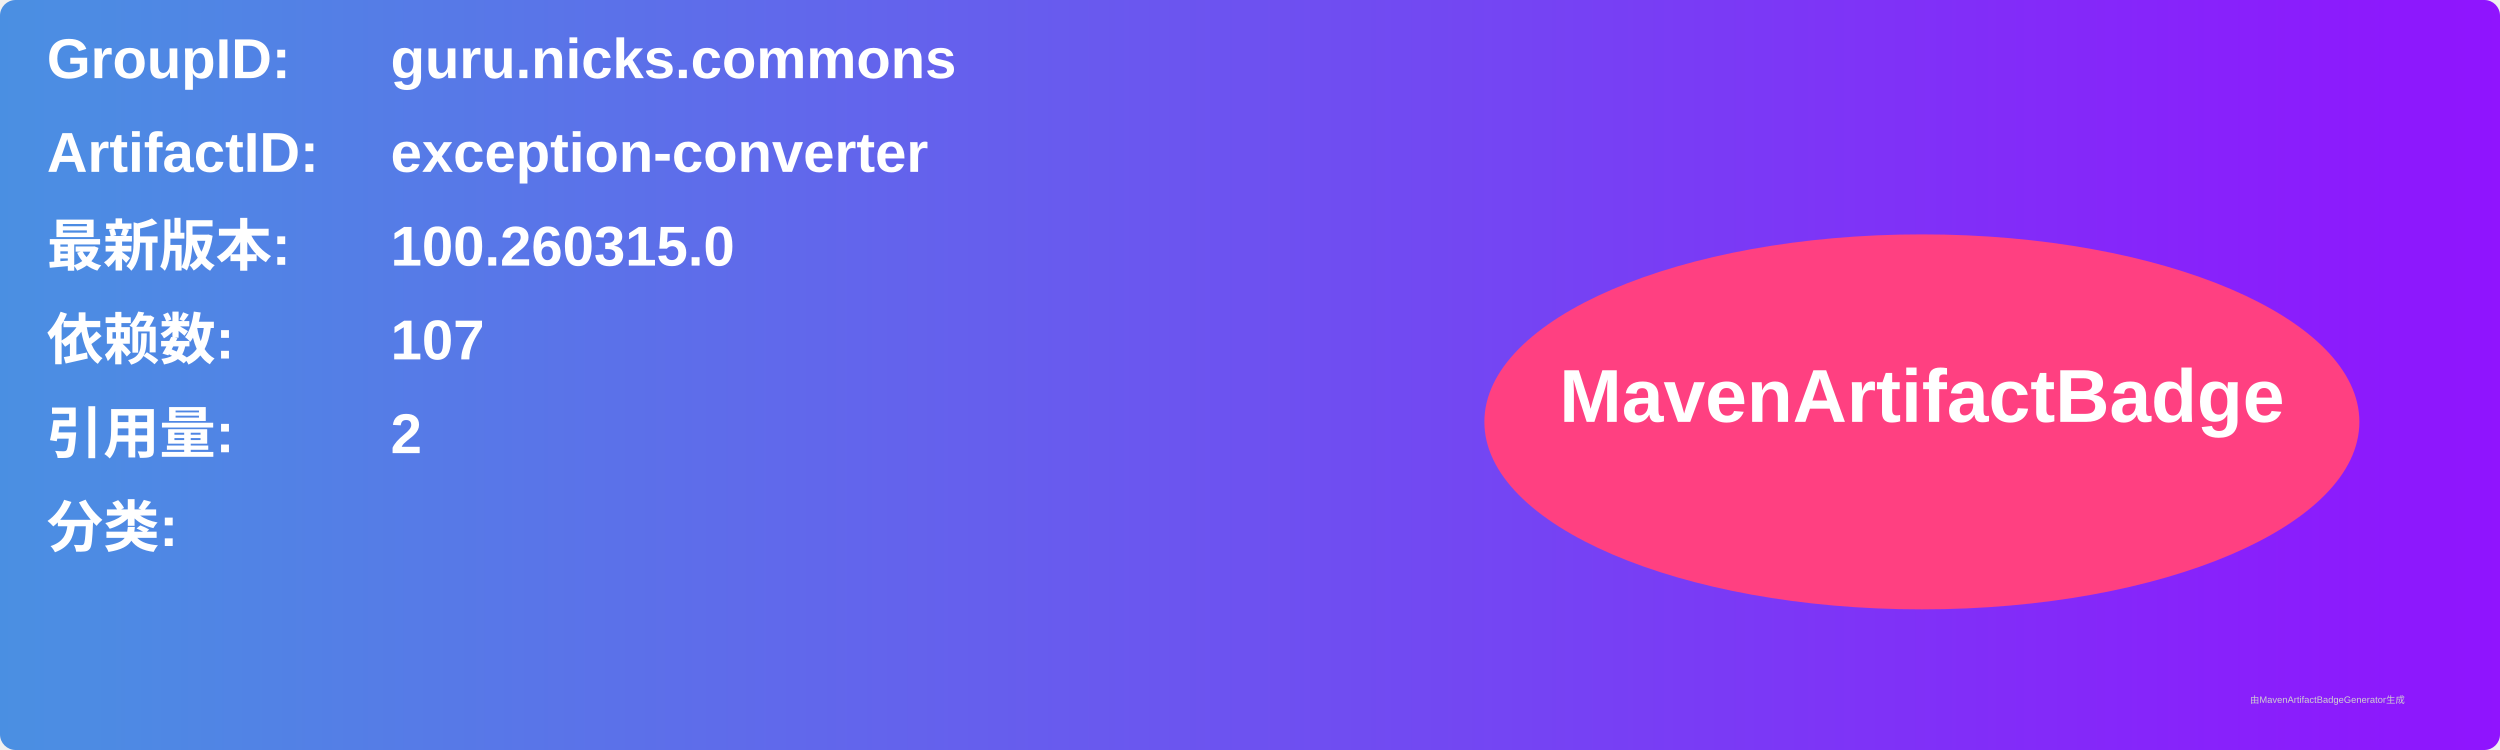
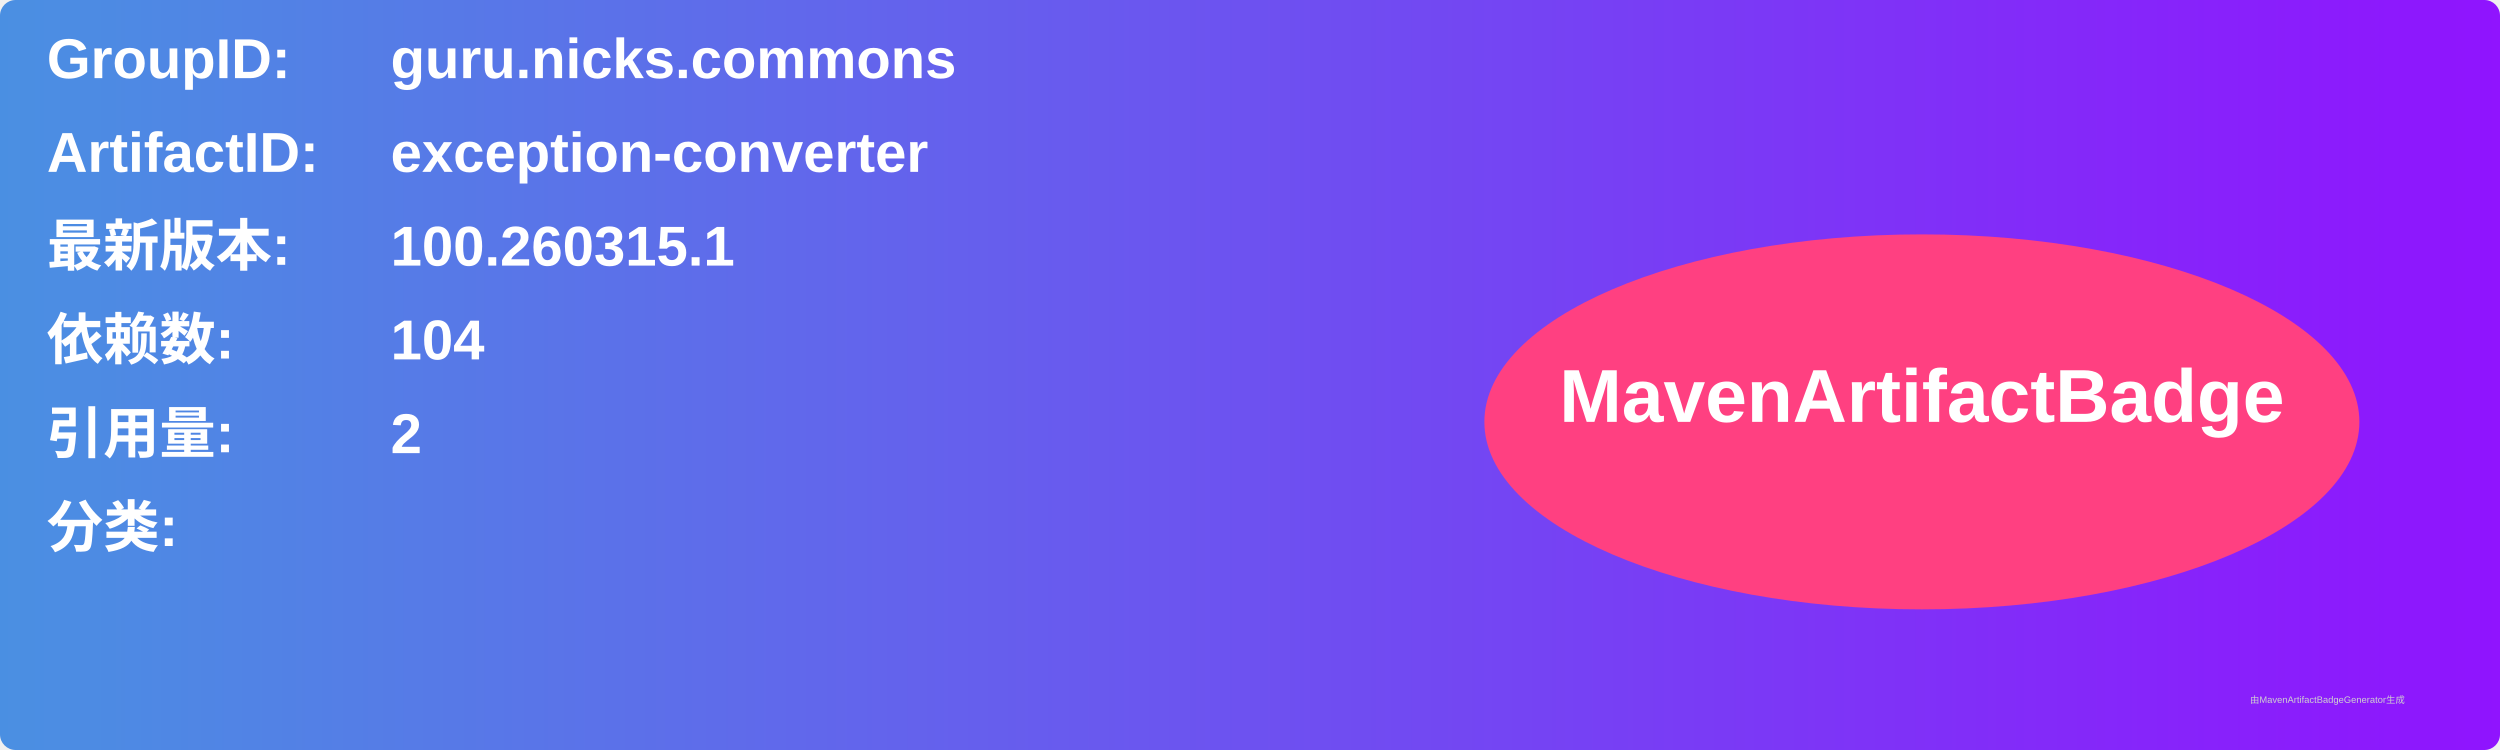
<svg xmlns="http://www.w3.org/2000/svg" width="800" height="240" viewBox="0 0 800 240">
  <linearGradient id="grad" x1="0%" y1="0%" x2="100%" y2="0%">
    <stop offset="0%" stop-color="#4a90e2" />
    <stop offset="100%" stop-color="#9013fe" />
  </linearGradient>
  <rect width="100%" height="100%" rx="5" ry="5" fill="url(#grad)" />
  <g transform="translate(15, 15)">
    <text x="0" y="10" font-family="Arial" font-size="18" fill="white" font-weight="bold" width="260">GroupID:</text>
    <text x="110" y="10" font-family="Arial" font-size="18" fill="white" font-weight="bold" width="460">guru.nicks.commons</text>
    <text x="0" y="40" font-family="Arial" font-size="18" fill="white" font-weight="bold" width="260">ArtifactID:</text>
    <text x="110" y="40" font-family="Arial" font-size="18" fill="white" font-weight="bold" width="460">exception-converter</text>
    <text x="0" y="70" font-family="Arial" font-size="18" fill="white" font-weight="bold">最新版本:</text>
    <text x="110" y="70" font-family="Arial" font-size="18" fill="white" font-weight="bold">
-       <tspan font-weight="bold">100.260315.0</tspan>
+       <tspan font-weight="bold">100.260315.1</tspan>
    </text>
    <text x="0" y="100" font-family="Arial" font-size="18" fill="white" font-weight="bold">依赖数: </text>
    <text x="110" y="100" font-family="Arial" font-size="18" fill="white">
-       <tspan font-weight="bold">107</tspan>
+       <tspan font-weight="bold">104</tspan>
    </text>
    <text x="0" y="130" font-family="Arial" font-size="18" fill="white" font-weight="bold">引用量: </text>
    <text x="110" y="130" font-family="Arial" font-size="18" fill="white">
      <tspan font-weight="bold">2</tspan>
    </text>
    <text x="0" y="160" font-family="Arial" font-size="18" fill="white" font-weight="bold">分类:</text>
    <text x="10" y="190" font-family="Arial" font-size="10" fill="white">
      <tspan font-weight="bold" />
    </text>
    <ellipse cx="600" cy="120" rx="140" ry="60" fill="#ff4081" />
    <text x="600" y="120" text-anchor="middle" font-family="Arial" font-size="24" fill="white" font-weight="bold">MavenArtifactBadge</text>
  </g>
  <text x="720" y="225" font-family="Arial" font-size="3" fill="#d0d0d0">由MavenArtifactBadgeGenerator生成</text>
</svg>
